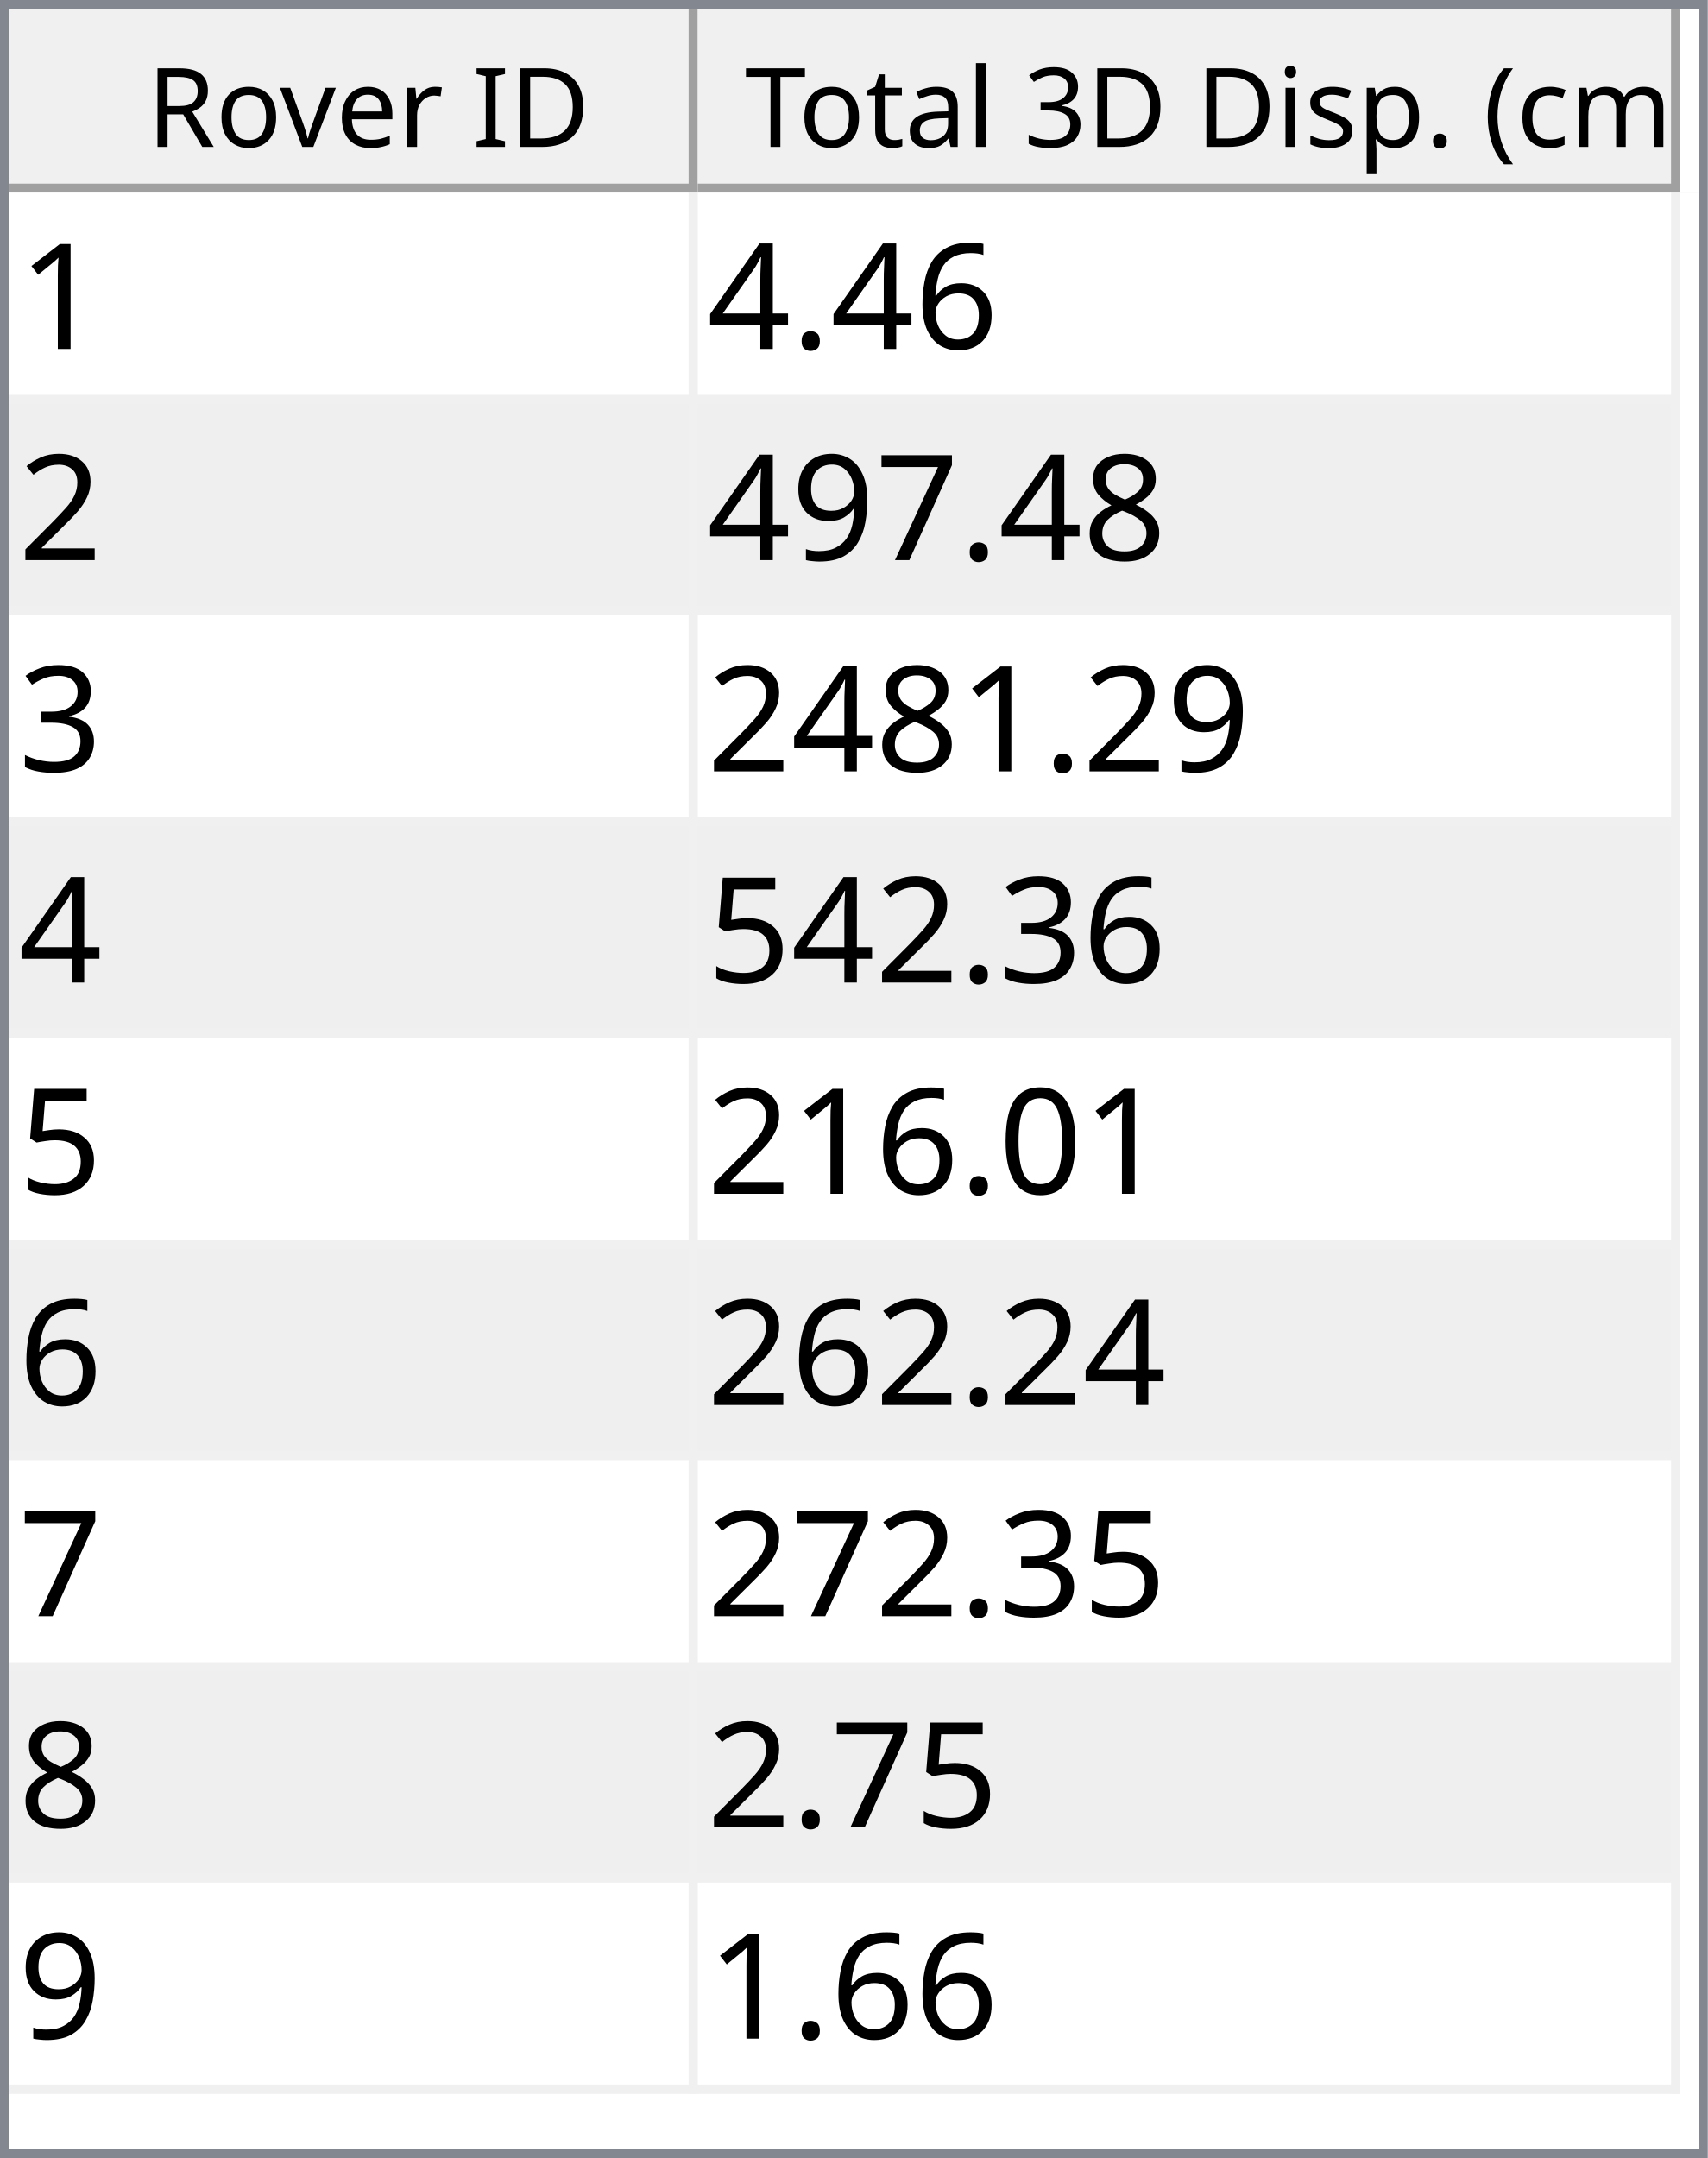
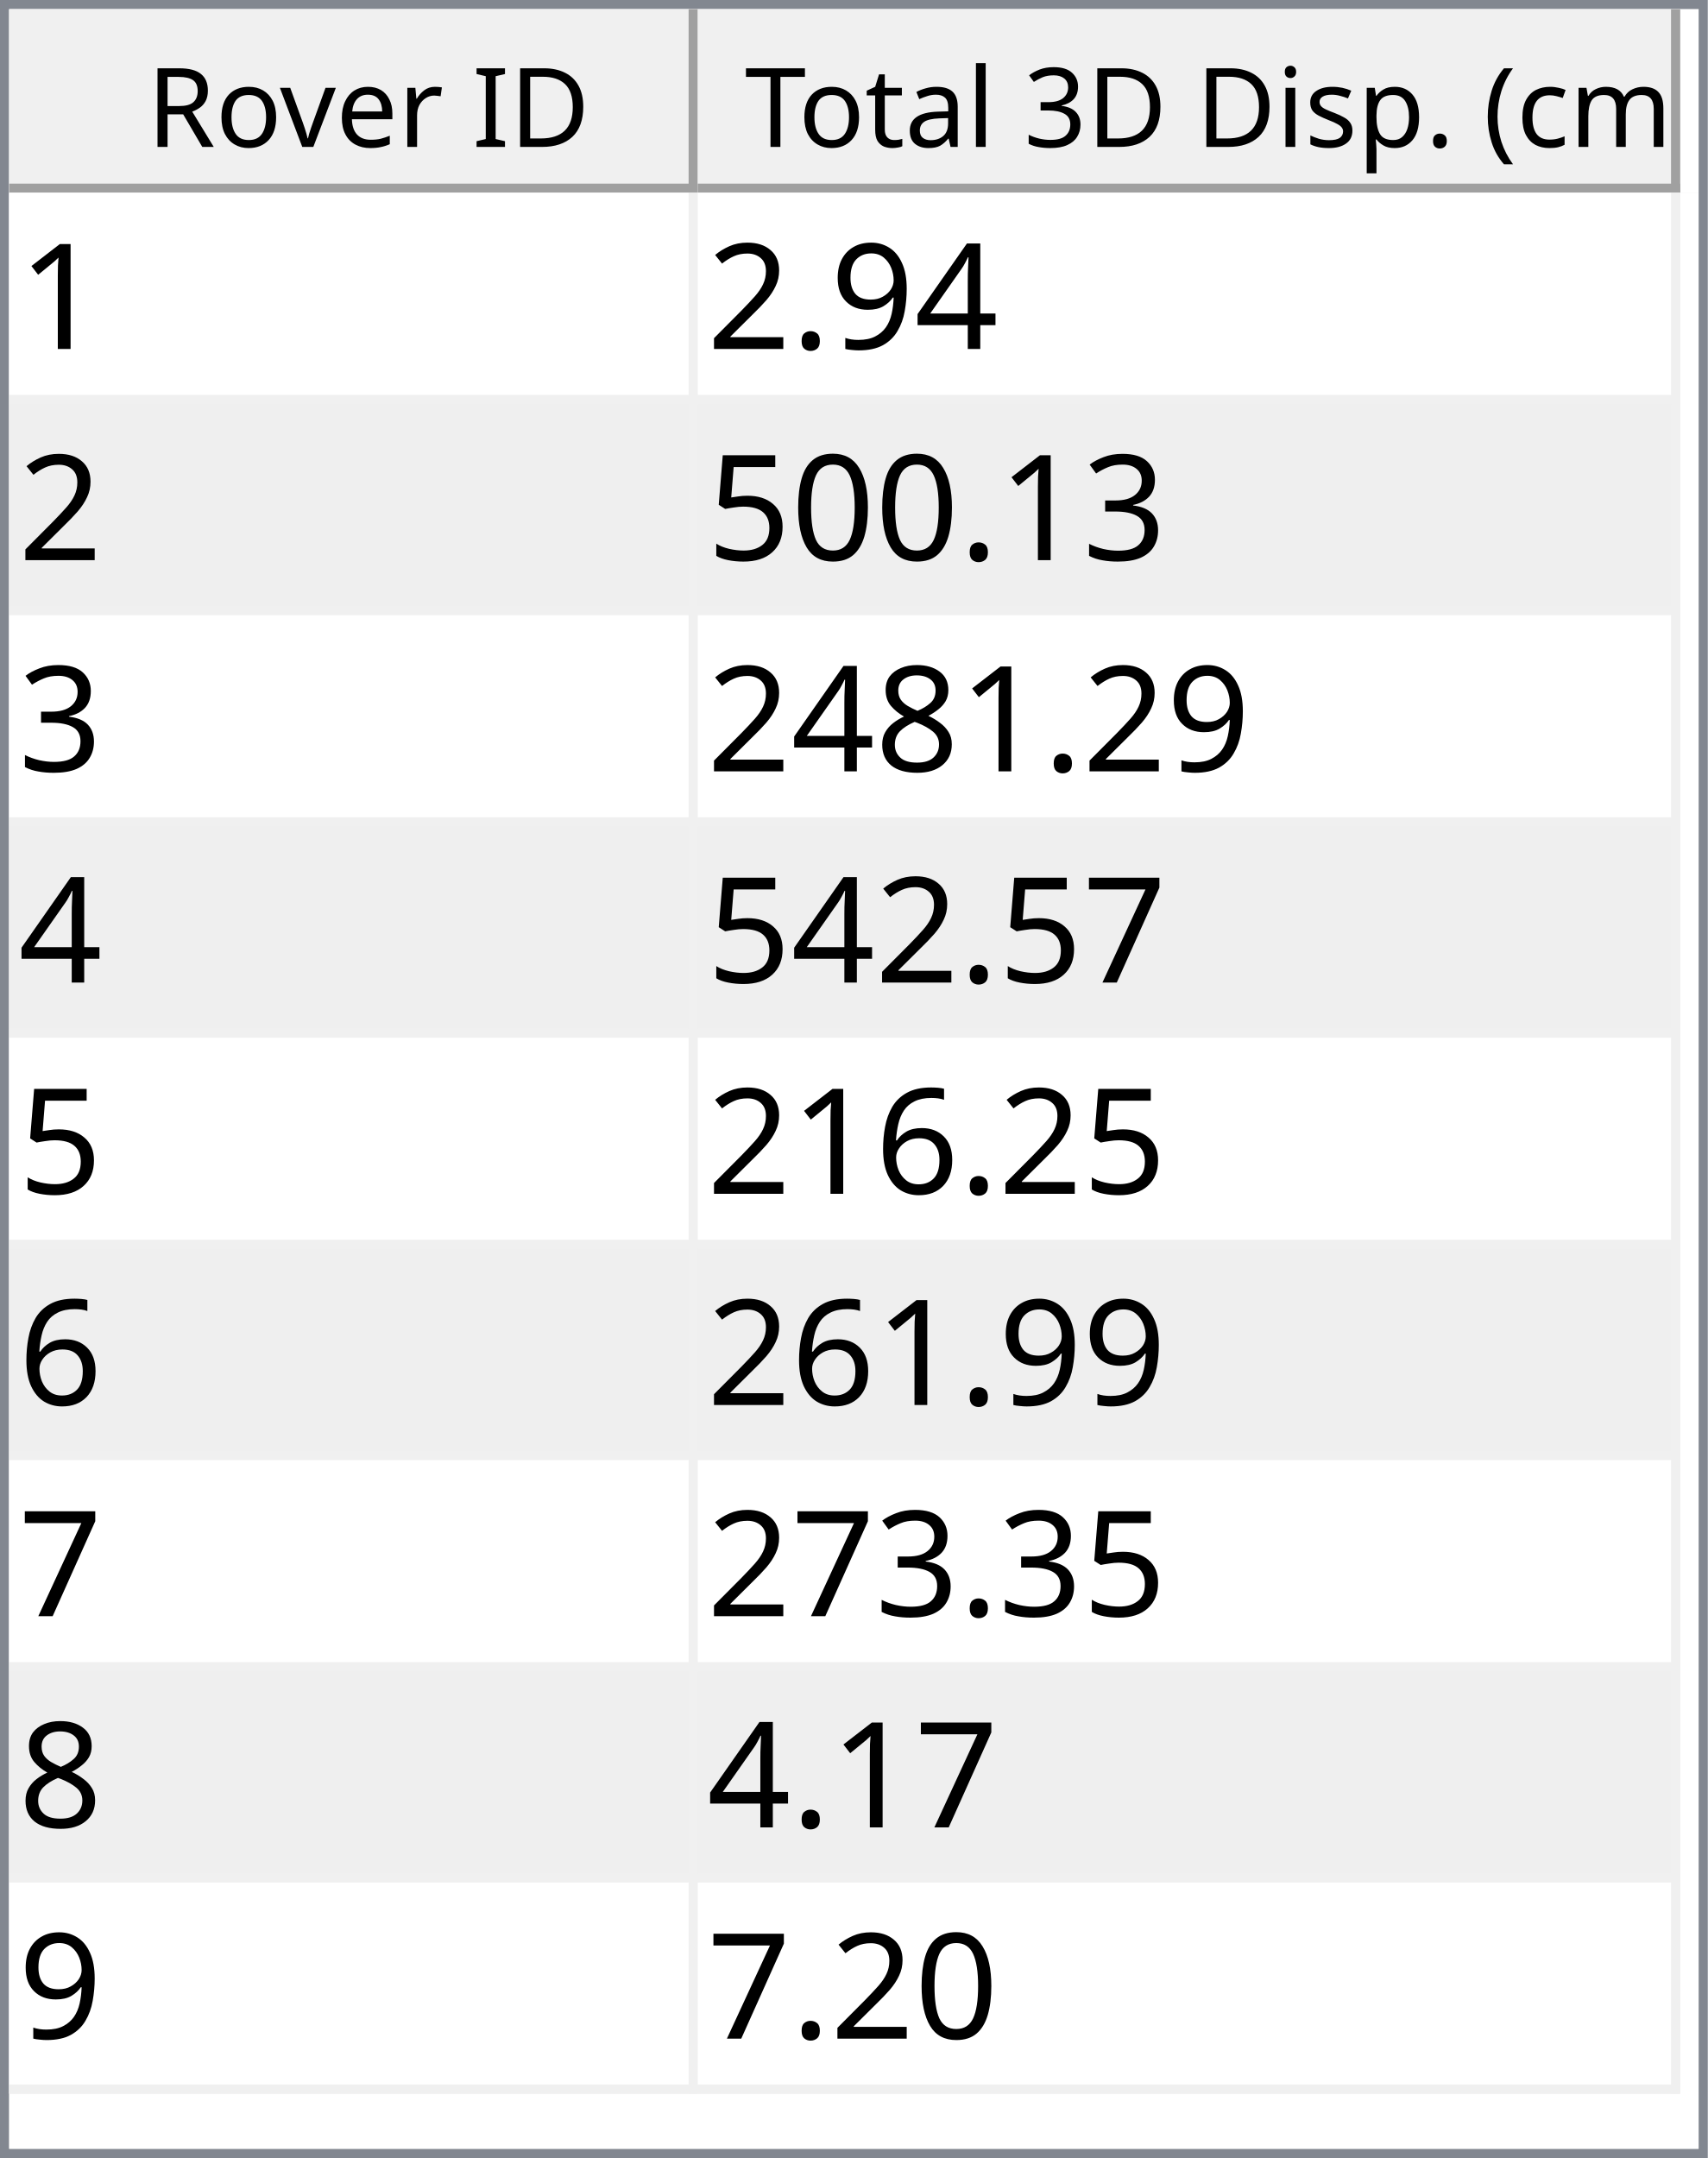
<svg xmlns="http://www.w3.org/2000/svg" style="fill-opacity:1; color-rendering:auto; color-interpolation:auto; text-rendering:auto; stroke:black; stroke-linecap:square; stroke-miterlimit:10; shape-rendering:auto; stroke-opacity:1; fill:black; stroke-dasharray:none; font-weight:normal; stroke-width:1; font-family:'Dialog'; font-style:normal; stroke-linejoin:miter; font-size:12px; stroke-dashoffset:0; image-rendering:auto;" width="186" height="235">
  <defs id="genericDefs" />
  <g>
    <defs id="defs1">
      <clipPath clipPathUnits="userSpaceOnUse" id="clipPath1">
        <path d="M0 0 L186 0 L186 235 L0 235 L0 0 Z" />
      </clipPath>
      <clipPath clipPathUnits="userSpaceOnUse" id="clipPath2">
        <path d="M0 0 L0 235 L186 235 L186 0 Z" />
      </clipPath>
      <clipPath clipPathUnits="userSpaceOnUse" id="clipPath3">
        <path d="M0 0 L0 20 L184 20 L184 0 Z" />
      </clipPath>
      <clipPath clipPathUnits="userSpaceOnUse" id="clipPath4">
        <path d="M0 0 L0 20 L75 20 L75 0 Z" />
      </clipPath>
      <clipPath clipPathUnits="userSpaceOnUse" id="clipPath5">
        <path d="M1 1 L1 19 L74 19 L74 1 Z" />
      </clipPath>
      <clipPath clipPathUnits="userSpaceOnUse" id="clipPath6">
        <path d="M0 0 L0 18 L73 18 L73 0 Z" />
      </clipPath>
      <clipPath clipPathUnits="userSpaceOnUse" id="clipPath7">
        <path d="M-0.5 -0.5 L-0.5 19.5 L74.5 19.5 L74.5 -0.5 Z" />
      </clipPath>
      <clipPath clipPathUnits="userSpaceOnUse" id="clipPath8">
        <path d="M0 0 L0 20 L107 20 L107 0 Z" />
      </clipPath>
      <clipPath clipPathUnits="userSpaceOnUse" id="clipPath9">
        <path d="M1 1 L1 19 L106 19 L106 1 Z" />
      </clipPath>
      <clipPath clipPathUnits="userSpaceOnUse" id="clipPath10">
        <path d="M0 0 L0 18 L105 18 L105 0 Z" />
      </clipPath>
      <clipPath clipPathUnits="userSpaceOnUse" id="clipPath11">
        <path d="M-0.5 -0.5 L-0.5 19.5 L106.5 19.5 L106.5 -0.5 Z" />
      </clipPath>
      <clipPath clipPathUnits="userSpaceOnUse" id="clipPath12">
        <path d="M0 0 L0 213 L184 213 L184 0 Z" />
      </clipPath>
      <clipPath clipPathUnits="userSpaceOnUse" id="clipPath13">
        <path d="M0 0 L0 207 L182 207 L182 0 Z" />
      </clipPath>
      <clipPath clipPathUnits="userSpaceOnUse" id="clipPath14">
        <path d="M-0.5 -0.5 L-0.5 206.5 L181.5 206.5 L181.5 -0.5 Z" />
      </clipPath>
      <clipPath clipPathUnits="userSpaceOnUse" id="clipPath15">
        <path d="M0 0 L0 22 L74 22 L74 0 Z" />
      </clipPath>
      <clipPath clipPathUnits="userSpaceOnUse" id="clipPath16">
        <path d="M0 0 L0 22 L106 22 L106 0 Z" />
      </clipPath>
      <font horiz-adv-x="64.551" id="font1">
        <font-face ascent="107.91" descent="25.098" units-per-em="100" style="font-style:normal; font-family:Segoe UI; font-weight:normal;" />
        <missing-glyph horiz-adv-x="64.551" d="M8.109 0 L8.109 68.266 L56.453 68.266 L56.453 0 L8.109 0 ZM15.328 7.234 L49.219 7.234 L49.219 61.031 L15.328 61.031 L15.328 7.234 Z" />
        <glyph unicode="D" horiz-adv-x="70.117" d="M9.188 0 L9.188 70.016 L28.516 70.016 Q65.531 70.016 65.531 35.891 Q65.531 19.672 55.25 9.836 Q44.969 0 27.734 0 L9.188 0 ZM17.391 62.594 L17.391 7.422 L27.828 7.422 Q41.609 7.422 49.273 14.797 Q56.938 22.172 56.938 35.688 Q56.938 62.594 28.328 62.594 L17.391 62.594 Z" />
        <glyph unicode="I" horiz-adv-x="26.611" d="M17.391 0 L9.188 0 L9.188 70.016 L17.391 70.016 L17.391 0 Z" />
        <glyph unicode=" " horiz-adv-x="27.393" d="" />
        <glyph unicode="r" horiz-adv-x="34.766" d="M34.188 41.891 Q32.078 43.5 28.125 43.5 Q23 43.5 19.555 38.672 Q16.109 33.844 16.109 25.484 L16.109 0 L8.109 0 L8.109 50 L16.109 50 L16.109 39.703 L16.312 39.703 Q18.016 44.969 21.531 47.922 Q25.047 50.875 29.391 50.875 Q32.516 50.875 34.188 50.203 L34.188 41.891 Z" />
        <glyph unicode="e" horiz-adv-x="52.295" d="M48.297 23 L12.984 23 Q13.188 14.656 17.484 10.109 Q21.781 5.562 29.297 5.562 Q37.75 5.562 44.828 11.141 L44.828 3.609 Q38.234 -1.172 27.391 -1.172 Q16.797 -1.172 10.742 5.641 Q4.688 12.453 4.688 24.812 Q4.688 36.469 11.305 43.82 Q17.922 51.172 27.734 51.172 Q37.547 51.172 42.922 44.828 Q48.297 38.484 48.297 27.203 L48.297 23 ZM40.094 29.781 Q40.047 36.719 36.75 40.578 Q33.453 44.438 27.594 44.438 Q21.922 44.438 17.969 40.383 Q14.016 36.328 13.094 29.781 L40.094 29.781 Z" />
        <glyph unicode="v" horiz-adv-x="47.9" d="M47.406 50 L27.484 0 L19.625 0 L0.688 50 L9.469 50 L22.172 13.672 Q23.578 9.672 23.922 6.688 L24.125 6.688 Q24.609 10.453 25.688 13.484 L38.969 50 L47.406 50 Z" />
        <glyph unicode="o" horiz-adv-x="58.594" d="M29 -1.172 Q17.922 -1.172 11.305 5.836 Q4.688 12.844 4.688 24.422 Q4.688 37.016 11.57 44.094 Q18.453 51.172 30.172 51.172 Q41.359 51.172 47.633 44.289 Q53.906 37.406 53.906 25.203 Q53.906 13.234 47.141 6.031 Q40.375 -1.172 29 -1.172 ZM29.594 44.438 Q21.875 44.438 17.383 39.188 Q12.891 33.938 12.891 24.703 Q12.891 15.828 17.43 10.695 Q21.969 5.562 29.594 5.562 Q37.359 5.562 41.531 10.594 Q45.703 15.625 45.703 24.906 Q45.703 34.281 41.531 39.359 Q37.359 44.438 29.594 44.438 Z" />
        <glyph unicode="R" horiz-adv-x="59.814" d="M59.375 0 L49.609 0 L37.891 19.625 Q36.281 22.359 34.766 24.289 Q33.25 26.219 31.664 27.438 Q30.078 28.656 28.25 29.219 Q26.422 29.781 24.125 29.781 L17.391 29.781 L17.391 0 L9.188 0 L9.188 70.016 L30.078 70.016 Q34.672 70.016 38.555 68.867 Q42.438 67.719 45.289 65.375 Q48.141 63.031 49.758 59.547 Q51.375 56.062 51.375 51.375 Q51.375 47.703 50.273 44.656 Q49.172 41.609 47.148 39.211 Q45.125 36.812 42.266 35.133 Q39.406 33.453 35.844 32.516 L35.844 32.328 Q37.594 31.547 38.891 30.547 Q40.188 29.547 41.359 28.18 Q42.531 26.812 43.68 25.078 Q44.828 23.344 46.234 21.047 L59.375 0 ZM17.391 62.594 L17.391 37.203 L28.516 37.203 Q31.594 37.203 34.203 38.133 Q36.812 39.062 38.719 40.797 Q40.625 42.531 41.703 45.047 Q42.781 47.562 42.781 50.688 Q42.781 56.297 39.141 59.445 Q35.5 62.594 28.609 62.594 L17.391 62.594 Z" />
        <glyph unicode=")" horiz-adv-x="30.176" d="M8.297 -15.922 L1.172 -15.922 Q16.406 2.344 16.406 26.812 Q16.406 51.469 1.078 70.016 L8.297 70.016 Q23.531 52.156 23.531 26.703 Q23.531 1.375 8.297 -15.922 Z" />
        <glyph unicode="m" horiz-adv-x="86.133" d="M79.109 0 L71.094 0 L71.094 28.719 Q71.094 37.016 68.531 40.727 Q65.969 44.438 59.906 44.438 Q54.781 44.438 51.195 39.75 Q47.609 35.062 47.609 28.516 L47.609 0 L39.594 0 L39.594 29.688 Q39.594 44.438 28.219 44.438 Q22.953 44.438 19.531 40.016 Q16.109 35.594 16.109 28.516 L16.109 0 L8.109 0 L8.109 50 L16.109 50 L16.109 42.094 L16.312 42.094 Q21.625 51.172 31.844 51.172 Q36.969 51.172 40.773 48.312 Q44.578 45.453 46 40.828 Q51.562 51.172 62.594 51.172 Q79.109 51.172 79.109 30.812 L79.109 0 Z" />
        <glyph unicode="c" horiz-adv-x="46.191" d="M42.188 2.297 Q36.422 -1.172 28.516 -1.172 Q17.828 -1.172 11.258 5.789 Q4.688 12.75 4.688 23.828 Q4.688 36.188 11.766 43.68 Q18.844 51.172 30.672 51.172 Q37.25 51.172 42.281 48.734 L42.281 40.531 Q36.719 44.438 30.375 44.438 Q22.703 44.438 17.797 38.945 Q12.891 33.453 12.891 24.516 Q12.891 15.719 17.508 10.641 Q22.125 5.562 29.891 5.562 Q36.422 5.562 42.188 9.906 L42.188 2.297 Z" />
        <glyph unicode="(" horiz-adv-x="30.176" d="M29.109 -15.922 L21.969 -15.922 Q6.844 1.375 6.844 26.703 Q6.844 52.156 21.969 70.016 L29.203 70.016 Q13.875 51.469 13.875 26.812 Q13.875 2.344 29.109 -15.922 Z" />
        <glyph unicode="." horiz-adv-x="21.68" d="M10.891 -1.078 Q8.641 -1.078 7.055 0.539 Q5.469 2.156 5.469 4.391 Q5.469 6.641 7.055 8.273 Q8.641 9.906 10.891 9.906 Q13.188 9.906 14.797 8.273 Q16.406 6.641 16.406 4.391 Q16.406 2.156 14.797 0.539 Q13.188 -1.078 10.891 -1.078 Z" />
        <glyph unicode="p" horiz-adv-x="58.789" d="M16.312 7.234 L16.109 7.234 L16.109 -23 L8.109 -23 L8.109 50 L16.109 50 L16.109 41.219 L16.312 41.219 Q22.219 51.172 33.594 51.172 Q43.266 51.172 48.688 44.461 Q54.109 37.75 54.109 26.469 Q54.109 13.922 48 6.375 Q41.891 -1.172 31.297 -1.172 Q21.578 -1.172 16.312 7.234 ZM16.109 27.391 L16.109 20.406 Q16.109 14.203 20.141 9.883 Q24.172 5.562 30.375 5.562 Q37.641 5.562 41.773 11.133 Q45.906 16.703 45.906 26.609 Q45.906 34.969 42.047 39.703 Q38.188 44.438 31.594 44.438 Q24.609 44.438 20.359 39.578 Q16.109 34.719 16.109 27.391 Z" />
        <glyph unicode="s" horiz-adv-x="42.432" d="M5.078 1.812 L5.078 10.406 Q11.625 5.562 19.484 5.562 Q30.031 5.562 30.031 12.594 Q30.031 14.594 29.125 15.992 Q28.219 17.391 26.68 18.461 Q25.141 19.531 23.07 20.383 Q21 21.234 18.609 22.172 Q15.281 23.484 12.766 24.828 Q10.25 26.172 8.57 27.859 Q6.891 29.547 6.031 31.695 Q5.172 33.844 5.172 36.719 Q5.172 40.234 6.789 42.945 Q8.406 45.656 11.086 47.484 Q13.766 49.312 17.211 50.242 Q20.656 51.172 24.312 51.172 Q30.812 51.172 35.938 48.922 L35.938 40.828 Q30.422 44.438 23.25 44.438 Q21 44.438 19.195 43.922 Q17.391 43.406 16.094 42.477 Q14.797 41.547 14.086 40.258 Q13.375 38.969 13.375 37.406 Q13.375 35.453 14.086 34.133 Q14.797 32.812 16.164 31.789 Q17.531 30.766 19.484 29.938 Q21.438 29.109 23.922 28.125 Q27.25 26.859 29.883 25.516 Q32.516 24.172 34.375 22.484 Q36.234 20.797 37.234 18.602 Q38.234 16.406 38.234 13.375 Q38.234 9.672 36.602 6.938 Q34.969 4.203 32.234 2.398 Q29.5 0.594 25.93 -0.289 Q22.359 -1.172 18.453 -1.172 Q10.75 -1.172 5.078 1.812 Z" />
        <glyph unicode="i" horiz-adv-x="24.219" d="M12.203 62.703 Q10.062 62.703 8.547 64.164 Q7.031 65.625 7.031 67.875 Q7.031 70.125 8.547 71.609 Q10.062 73.094 12.203 73.094 Q14.406 73.094 15.945 71.609 Q17.484 70.125 17.484 67.875 Q17.484 65.719 15.945 64.211 Q14.406 62.703 12.203 62.703 ZM16.109 0 L8.109 0 L8.109 50 L16.109 50 L16.109 0 Z" />
        <glyph unicode="3" horiz-adv-x="53.906" d="M46.531 19.828 Q46.531 15.094 44.75 11.211 Q42.969 7.328 39.719 4.57 Q36.469 1.812 31.93 0.297 Q27.391 -1.219 21.922 -1.219 Q11.922 -1.219 6 2.594 L6 11.188 Q13.094 5.609 22.219 5.609 Q25.875 5.609 28.828 6.539 Q31.781 7.469 33.906 9.227 Q36.031 10.984 37.18 13.477 Q38.328 15.969 38.328 19.094 Q38.328 32.812 18.797 32.812 L12.984 32.812 L12.984 39.594 L18.5 39.594 Q35.797 39.594 35.797 52.484 Q35.797 64.406 22.609 64.406 Q15.188 64.406 8.688 59.422 L8.688 67.188 Q15.375 71.188 24.609 71.188 Q29 71.188 32.57 69.969 Q36.141 68.75 38.68 66.555 Q41.219 64.359 42.609 61.281 Q44 58.203 44 54.5 Q44 40.672 30.031 36.719 L30.031 36.531 Q33.594 36.141 36.625 34.797 Q39.656 33.453 41.852 31.305 Q44.047 29.156 45.289 26.25 Q46.531 23.344 46.531 19.828 Z" />
        <glyph unicode="l" horiz-adv-x="24.219" d="M16.109 0 L8.109 0 L8.109 74.031 L16.109 74.031 L16.109 0 Z" />
        <glyph unicode="a" horiz-adv-x="50.879" d="M43.891 0 L35.891 0 L35.891 7.812 L35.688 7.812 Q30.469 -1.172 20.312 -1.172 Q12.844 -1.172 8.617 2.781 Q4.391 6.734 4.391 13.281 Q4.391 27.297 20.906 29.594 L35.891 31.688 Q35.891 44.438 25.594 44.438 Q16.547 44.438 9.281 38.281 L9.281 46.484 Q16.656 51.172 26.266 51.172 Q43.891 51.172 43.891 32.516 L43.891 0 ZM35.891 25.297 L23.828 23.641 Q18.266 22.859 15.43 20.875 Q12.594 18.891 12.594 13.875 Q12.594 10.203 15.211 7.883 Q17.828 5.562 22.172 5.562 Q28.125 5.562 32.008 9.742 Q35.891 13.922 35.891 20.312 L35.891 25.297 Z" />
        <glyph unicode="t" horiz-adv-x="33.887" d="M31.297 0.484 Q28.469 -1.078 23.828 -1.078 Q10.688 -1.078 10.688 13.578 L10.688 43.172 L2.094 43.172 L2.094 50 L10.688 50 L10.688 62.203 L18.703 64.797 L18.703 50 L31.297 50 L31.297 43.172 L18.703 43.172 L18.703 14.984 Q18.703 9.969 20.414 7.82 Q22.125 5.672 26.078 5.672 Q29.109 5.672 31.297 7.328 L31.297 0.484 Z" />
        <glyph unicode="T" horiz-adv-x="52.393" d="M50.594 62.594 L30.375 62.594 L30.375 0 L22.172 0 L22.172 62.594 L2 62.594 L2 70.016 L50.594 70.016 L50.594 62.594 Z" />
      </font>
      <font horiz-adv-x="75.0" id="font2">
        <font-face ascent="100.537" descent="21.973" units-per-em="100" style="font-style:normal; font-family:sans-serif; font-weight:normal;" />
        <missing-glyph horiz-adv-x="75.0" d="M12.5 0 L12.5 62.5 L62.5 62.5 L62.5 0 L12.5 0 ZM14.062 1.562 L60.938 1.562 L60.938 60.938 L14.062 60.938 L14.062 1.562 Z" />
        <glyph unicode="1" horiz-adv-x="55.615" d="M37.25 0 L28.469 0 L28.469 56 Q25.297 52.984 20.141 49.953 Q14.984 46.922 10.891 45.406 L10.891 53.906 Q18.266 57.375 23.781 62.305 Q29.297 67.234 31.594 71.875 L37.25 71.875 L37.25 0 Z" />
-         <glyph unicode="6" horiz-adv-x="55.615" d="M49.75 54.047 L41.016 53.375 Q39.844 58.547 37.703 60.891 Q34.125 64.656 28.906 64.656 Q24.703 64.656 21.531 62.312 Q17.391 59.281 14.992 53.469 Q12.594 47.656 12.5 36.922 Q15.672 41.75 20.266 44.094 Q24.859 46.438 29.891 46.438 Q38.672 46.438 44.852 39.969 Q51.031 33.5 51.031 23.25 Q51.031 16.5 48.125 10.719 Q45.219 4.938 40.141 1.859 Q35.062 -1.219 28.609 -1.219 Q17.625 -1.219 10.695 6.859 Q3.766 14.938 3.766 33.5 Q3.766 54.25 11.422 63.672 Q18.109 71.875 29.438 71.875 Q37.891 71.875 43.289 67.141 Q48.688 62.406 49.75 54.047 ZM13.875 23.188 Q13.875 18.656 15.797 14.508 Q17.719 10.359 21.188 8.18 Q24.656 6 28.469 6 Q34.031 6 38.039 10.492 Q42.047 14.984 42.047 22.703 Q42.047 30.125 38.086 34.398 Q34.125 38.672 28.125 38.672 Q22.172 38.672 18.023 34.398 Q13.875 30.125 13.875 23.188 Z" />
+         <glyph unicode="4" horiz-adv-x="55.615" d="M32.328 0 L32.328 17.141 L1.266 17.141 L1.266 25.203 L33.938 71.578 L41.109 71.578 L41.109 25.203 L50.781 25.203 L50.781 17.141 L41.109 17.141 L41.109 0 L32.328 0 ZM32.328 25.203 L32.328 57.469 L9.906 25.203 L32.328 25.203 Z" />
+         <glyph unicode="9" horiz-adv-x="55.615" d="M5.469 16.547 L13.922 17.328 Q14.984 11.375 18.016 8.688 Q21.047 6 25.781 6 Q29.828 6 32.883 7.859 Q35.938 9.719 37.891 12.82 Q39.844 15.922 41.164 21.195 Q42.484 26.469 42.484 31.938 Q42.484 32.516 42.438 33.688 Q39.797 29.5 35.234 26.883 Q30.672 24.266 25.344 24.266 Q16.453 24.266 10.305 30.711 Q4.156 37.156 4.156 47.703 Q4.156 58.594 10.578 65.234 Q17 71.875 26.656 71.875 Q33.641 71.875 39.43 68.117 Q45.219 64.359 48.219 57.398 Q51.219 50.438 51.219 37.25 Q51.219 23.531 48.242 15.406 Q45.266 7.281 39.383 3.031 Q33.5 -1.219 25.594 -1.219 Q17.188 -1.219 11.867 3.445 Q6.547 8.109 5.469 16.547 ZM41.453 48.141 Q41.453 55.719 37.43 60.156 Q33.406 64.594 27.734 64.594 Q21.875 64.594 17.531 59.812 Q13.188 55.031 13.188 47.406 Q13.188 40.578 17.312 36.305 Q21.438 32.031 27.484 32.031 Q33.594 32.031 37.523 36.305 Q41.453 40.578 41.453 48.141 Z" />
        <glyph unicode="." horiz-adv-x="27.783" d="M9.078 0 L9.078 10.016 L19.094 10.016 L19.094 0 L9.078 0 Z" />
-         <glyph unicode="4" horiz-adv-x="55.615" d="M32.328 0 L32.328 17.141 L1.266 17.141 L1.266 25.203 L33.938 71.578 L41.109 71.578 L41.109 25.203 L50.781 25.203 L50.781 17.141 L41.109 17.141 L41.109 0 L32.328 0 ZM32.328 25.203 L32.328 57.469 L9.906 25.203 L32.328 25.203 Z" />
        <glyph unicode="2" horiz-adv-x="55.615" d="M50.344 8.453 L50.344 0 L3.031 0 Q2.938 3.172 4.047 6.109 Q5.859 10.938 9.836 15.625 Q13.812 20.312 21.344 26.469 Q33.016 36.031 37.117 41.625 Q41.219 47.219 41.219 52.203 Q41.219 57.422 37.477 61.008 Q33.734 64.594 27.734 64.594 Q21.391 64.594 17.578 60.789 Q13.766 56.984 13.719 50.25 L4.688 51.172 Q5.609 61.281 11.664 66.578 Q17.719 71.875 27.938 71.875 Q38.234 71.875 44.242 66.164 Q50.25 60.453 50.25 52 Q50.25 47.703 48.492 43.555 Q46.734 39.406 42.656 34.812 Q38.578 30.219 29.109 22.219 Q21.188 15.578 18.945 13.211 Q16.703 10.844 15.234 8.453 L50.344 8.453 Z" />
+         <glyph unicode="3" horiz-adv-x="55.615" d="M4.203 18.891 L12.984 20.062 Q14.5 12.594 18.141 9.297 Q21.781 6 27 6 Q33.203 6 37.477 10.297 Q41.75 14.594 41.75 20.953 Q41.75 27 37.797 30.93 Q33.844 34.859 27.734 34.859 Q25.25 34.859 21.531 33.891 L22.516 41.609 Q23.391 41.5 23.922 41.5 Q29.547 41.5 34.039 44.43 Q38.531 47.359 38.531 53.469 Q38.531 58.297 35.258 61.477 Q31.984 64.656 26.812 64.656 Q21.688 64.656 18.266 61.43 Q14.844 58.203 13.875 51.766 L5.078 53.328 Q6.688 62.156 12.398 67.016 Q18.109 71.875 26.609 71.875 Q32.469 71.875 37.398 69.359 Q42.328 66.844 44.945 62.5 Q47.562 58.156 47.562 53.266 Q47.562 48.641 45.07 44.828 Q42.578 41.016 37.703 38.766 Q44.047 37.312 47.562 32.695 Q51.078 28.078 51.078 21.141 Q51.078 11.766 44.242 5.25 Q37.406 -1.266 26.953 -1.266 Q17.531 -1.266 11.305 4.352 Q5.078 9.969 4.203 18.891 Z" />
+         <glyph unicode="0" horiz-adv-x="55.615" d="M4.156 35.297 Q4.156 48 6.766 55.742 Q9.375 63.484 14.523 67.68 Q19.672 71.875 27.484 71.875 Q33.25 71.875 37.594 69.555 Q41.938 67.234 44.773 62.867 Q47.609 58.5 49.219 52.227 Q50.828 45.953 50.828 35.297 Q50.828 22.703 48.242 14.969 Q45.656 7.234 40.508 3.008 Q35.359 -1.219 27.484 -1.219 Q17.141 -1.219 11.234 6.203 Q4.156 15.141 4.156 35.297 ZM13.188 35.297 Q13.188 17.672 17.312 11.836 Q21.438 6 27.484 6 Q33.547 6 37.672 11.859 Q41.797 17.719 41.797 35.297 Q41.797 52.984 37.672 58.789 Q33.547 64.594 27.391 64.594 Q21.344 64.594 17.719 59.469 Q13.188 52.938 13.188 35.297 Z" />
+         <glyph unicode="5" horiz-adv-x="55.615" d="M4.156 18.75 L13.375 19.531 Q14.406 12.797 18.141 9.398 Q21.875 6 27.156 6 Q33.5 6 37.891 10.789 Q42.281 15.578 42.281 23.484 Q42.281 31 38.062 35.352 Q33.844 39.703 27 39.703 Q22.75 39.703 19.336 37.773 Q15.922 35.844 13.969 32.766 L5.719 33.844 L12.641 70.609 L48.25 70.609 L48.25 62.203 L19.672 62.203 L15.828 42.969 Q22.266 47.469 29.344 47.469 Q38.719 47.469 45.164 40.969 Q51.609 34.469 51.609 24.266 Q51.609 14.547 45.953 7.469 Q39.062 -1.219 27.156 -1.219 Q17.391 -1.219 11.211 4.25 Q5.031 9.719 4.156 18.75 Z" />
        <glyph unicode="8" horiz-adv-x="55.615" d="M17.672 38.812 Q12.203 40.828 9.57 44.539 Q6.938 48.25 6.938 53.422 Q6.938 61.234 12.555 66.555 Q18.172 71.875 27.484 71.875 Q36.859 71.875 42.578 66.43 Q48.297 60.984 48.297 53.172 Q48.297 48.188 45.68 44.508 Q43.062 40.828 37.75 38.812 Q44.344 36.672 47.781 31.883 Q51.219 27.094 51.219 20.453 Q51.219 11.281 44.727 5.031 Q38.234 -1.219 27.641 -1.219 Q17.047 -1.219 10.547 5.055 Q4.047 11.328 4.047 20.703 Q4.047 27.688 7.594 32.398 Q11.141 37.109 17.672 38.812 ZM15.922 53.719 Q15.922 48.641 19.195 45.414 Q22.469 42.188 27.688 42.188 Q32.766 42.188 36.016 45.383 Q39.266 48.578 39.266 53.219 Q39.266 58.062 35.914 61.359 Q32.562 64.656 27.594 64.656 Q22.562 64.656 19.242 61.43 Q15.922 58.203 15.922 53.719 ZM13.094 20.656 Q13.094 16.891 14.875 13.375 Q16.656 9.859 20.172 7.93 Q23.688 6 27.734 6 Q34.031 6 38.133 10.055 Q42.234 14.109 42.234 20.359 Q42.234 26.703 38.016 30.859 Q33.797 35.016 27.438 35.016 Q21.234 35.016 17.164 30.914 Q13.094 26.812 13.094 20.656 Z" />
        <glyph unicode="7" horiz-adv-x="55.615" d="M4.734 62.203 L4.734 70.656 L51.078 70.656 L51.078 63.812 Q44.234 56.547 37.523 44.484 Q30.812 32.422 27.156 19.672 Q24.516 10.688 23.781 0 L14.75 0 Q14.891 8.453 18.062 20.414 Q21.234 32.375 27.172 43.484 Q33.109 54.594 39.797 62.203 L4.734 62.203 Z" />
-         <glyph unicode="9" horiz-adv-x="55.615" d="M5.469 16.547 L13.922 17.328 Q14.984 11.375 18.016 8.688 Q21.047 6 25.781 6 Q29.828 6 32.883 7.859 Q35.938 9.719 37.891 12.82 Q39.844 15.922 41.164 21.195 Q42.484 26.469 42.484 31.938 Q42.484 32.516 42.438 33.688 Q39.797 29.5 35.234 26.883 Q30.672 24.266 25.344 24.266 Q16.453 24.266 10.305 30.711 Q4.156 37.156 4.156 47.703 Q4.156 58.594 10.578 65.234 Q17 71.875 26.656 71.875 Q33.641 71.875 39.43 68.117 Q45.219 64.359 48.219 57.398 Q51.219 50.438 51.219 37.25 Q51.219 23.531 48.242 15.406 Q45.266 7.281 39.383 3.031 Q33.5 -1.219 25.594 -1.219 Q17.188 -1.219 11.867 3.445 Q6.547 8.109 5.469 16.547 ZM41.453 48.141 Q41.453 55.719 37.43 60.156 Q33.406 64.594 27.734 64.594 Q21.875 64.594 17.531 59.812 Q13.188 55.031 13.188 47.406 Q13.188 40.578 17.312 36.305 Q21.438 32.031 27.484 32.031 Q33.594 32.031 37.523 36.305 Q41.453 40.578 41.453 48.141 Z" />
-         <glyph unicode="3" horiz-adv-x="55.615" d="M4.203 18.891 L12.984 20.062 Q14.5 12.594 18.141 9.297 Q21.781 6 27 6 Q33.203 6 37.477 10.297 Q41.75 14.594 41.75 20.953 Q41.75 27 37.797 30.93 Q33.844 34.859 27.734 34.859 Q25.25 34.859 21.531 33.891 L22.516 41.609 Q23.391 41.5 23.922 41.5 Q29.547 41.5 34.039 44.43 Q38.531 47.359 38.531 53.469 Q38.531 58.297 35.258 61.477 Q31.984 64.656 26.812 64.656 Q21.688 64.656 18.266 61.43 Q14.844 58.203 13.875 51.766 L5.078 53.328 Q6.688 62.156 12.398 67.016 Q18.109 71.875 26.609 71.875 Q32.469 71.875 37.398 69.359 Q42.328 66.844 44.945 62.5 Q47.562 58.156 47.562 53.266 Q47.562 48.641 45.07 44.828 Q42.578 41.016 37.703 38.766 Q44.047 37.312 47.562 32.695 Q51.078 28.078 51.078 21.141 Q51.078 11.766 44.242 5.25 Q37.406 -1.266 26.953 -1.266 Q17.531 -1.266 11.305 4.352 Q5.078 9.969 4.203 18.891 Z" />
-         <glyph unicode="5" horiz-adv-x="55.615" d="M4.156 18.75 L13.375 19.531 Q14.406 12.797 18.141 9.398 Q21.875 6 27.156 6 Q33.5 6 37.891 10.789 Q42.281 15.578 42.281 23.484 Q42.281 31 38.062 35.352 Q33.844 39.703 27 39.703 Q22.75 39.703 19.336 37.773 Q15.922 35.844 13.969 32.766 L5.719 33.844 L12.641 70.609 L48.25 70.609 L48.25 62.203 L19.672 62.203 L15.828 42.969 Q22.266 47.469 29.344 47.469 Q38.719 47.469 45.164 40.969 Q51.609 34.469 51.609 24.266 Q51.609 14.547 45.953 7.469 Q39.062 -1.219 27.156 -1.219 Q17.391 -1.219 11.211 4.25 Q5.031 9.719 4.156 18.75 Z" />
-         <glyph unicode="0" horiz-adv-x="55.615" d="M4.156 35.297 Q4.156 48 6.766 55.742 Q9.375 63.484 14.523 67.68 Q19.672 71.875 27.484 71.875 Q33.25 71.875 37.594 69.555 Q41.938 67.234 44.773 62.867 Q47.609 58.5 49.219 52.227 Q50.828 45.953 50.828 35.297 Q50.828 22.703 48.242 14.969 Q45.656 7.234 40.508 3.008 Q35.359 -1.219 27.484 -1.219 Q17.141 -1.219 11.234 6.203 Q4.156 15.141 4.156 35.297 ZM13.188 35.297 Q13.188 17.672 17.312 11.836 Q21.438 6 27.484 6 Q33.547 6 37.672 11.859 Q41.797 17.719 41.797 35.297 Q41.797 52.984 37.672 58.789 Q33.547 64.594 27.391 64.594 Q21.344 64.594 17.719 59.469 Q13.188 52.938 13.188 35.297 Z" />
+         <glyph unicode="6" horiz-adv-x="55.615" d="M49.75 54.047 L41.016 53.375 Q39.844 58.547 37.703 60.891 Q34.125 64.656 28.906 64.656 Q24.703 64.656 21.531 62.312 Q17.391 59.281 14.992 53.469 Q12.594 47.656 12.5 36.922 Q15.672 41.75 20.266 44.094 Q24.859 46.438 29.891 46.438 Q38.672 46.438 44.852 39.969 Q51.031 33.5 51.031 23.25 Q51.031 16.5 48.125 10.719 Q45.219 4.938 40.141 1.859 Q35.062 -1.219 28.609 -1.219 Q17.625 -1.219 10.695 6.859 Q3.766 14.938 3.766 33.5 Q3.766 54.25 11.422 63.672 Q18.109 71.875 29.438 71.875 Q37.891 71.875 43.289 67.141 Q48.688 62.406 49.75 54.047 ZM13.875 23.188 Q13.875 18.656 15.797 14.508 Q17.719 10.359 21.188 8.18 Q24.656 6 28.469 6 Q34.031 6 38.039 10.492 Q42.047 14.984 42.047 22.703 Q42.047 30.125 38.086 34.398 Q34.125 38.672 28.125 38.672 Q22.172 38.672 18.023 34.398 Q13.875 30.125 13.875 23.188 Z" />
      </font>
    </defs>
    <g style="fill:white; stroke:white;">
      <rect x="0" y="0" width="186" style="clip-path:url(#clipPath1); stroke:none;" height="235" />
    </g>
    <g style="fill:white; text-rendering:optimizeSpeed; color-rendering:optimizeSpeed; image-rendering:optimizeSpeed; shape-rendering:crispEdges; stroke:white; color-interpolation:sRGB;">
      <rect x="0" width="186" height="235" y="0" style="stroke:none;" />
      <path style="stroke:none;" d="M0 235 L186 235 L186 0 L0 0 Z" />
    </g>
    <g style="fill:rgb(240,240,240); font-family:'Segoe UI'; stroke:rgb(240,240,240);">
      <rect x="0" y="0" width="186" style="clip-path:url(#clipPath2); stroke:none;" height="235" />
    </g>
    <g style="fill:rgb(130,135,144); font-family:'Segoe UI'; stroke:rgb(130,135,144);">
      <path d="M0 0 L186 0 L186 235 L0 235 L0 0 ZM1 1 L185 1 L185 234 L1 234 L1 1 Z" style="fill-rule:evenodd; clip-path:url(#clipPath2); stroke:none;" />
    </g>
    <g style="fill:white; font-family:'Segoe UI'; stroke:white;" transform="translate(1,1)">
      <rect x="0" y="0" width="184" style="clip-path:url(#clipPath3); stroke:none;" height="20" />
    </g>
    <g style="fill:rgb(240,240,240); font-family:'Segoe UI'; stroke:rgb(240,240,240);" transform="translate(1,1)">
      <rect x="0" y="0" width="75" style="clip-path:url(#clipPath4); stroke:none;" height="20" />
    </g>
    <g style="font-family:'Segoe UI';" transform="translate(2,2)">
      <text x="14" xml:space="preserve" y="14" style="clip-path:url(#clipPath6); stroke:none;">Rover ID</text>
    </g>
    <g style="fill:rgb(160,160,160); font-family:'Segoe UI'; stroke:rgb(160,160,160); stroke-linejoin:bevel;" transform="translate(1.5,1.5)">
      <line x1="74" x2="74" y1="0" style="fill:none; clip-path:url(#clipPath7);" y2="19" />
    </g>
    <g style="fill:rgb(160,160,160); font-family:'Segoe UI'; stroke:rgb(160,160,160); stroke-linejoin:bevel;" transform="matrix(1,0,0,1,1,1) translate(0.5,0.5)">
      <line x1="0" x2="74" y1="19" style="fill:none; clip-path:url(#clipPath7);" y2="19" />
    </g>
    <g style="fill:rgb(240,240,240); font-family:'Segoe UI'; stroke:rgb(240,240,240);" transform="translate(76,1)">
      <rect x="0" y="0" width="107" style="clip-path:url(#clipPath8); stroke:none;" height="20" />
    </g>
    <g style="font-family:'Segoe UI';" transform="translate(77,2)">
      <text x="1" xml:space="preserve" y="14" style="clip-path:url(#clipPath10); stroke:none;"> Total 3D Disp. (cm)</text>
    </g>
    <g style="fill:rgb(160,160,160); font-family:'Segoe UI'; stroke:rgb(160,160,160); stroke-linejoin:bevel;" transform="translate(76.5,1.5)">
      <line x1="106" x2="106" y1="0" style="fill:none; clip-path:url(#clipPath11);" y2="19" />
    </g>
    <g style="fill:rgb(160,160,160); font-family:'Segoe UI'; stroke:rgb(160,160,160); stroke-linejoin:bevel;" transform="matrix(1,0,0,1,76,1) translate(0.5,0.5)">
      <line x1="0" x2="106" y1="19" style="fill:none; clip-path:url(#clipPath11);" y2="19" />
    </g>
    <g style="fill:white; font-family:'Segoe UI'; stroke:white;" transform="translate(1,21)">
      <rect x="0" y="0" width="184" style="clip-path:url(#clipPath12); stroke:none;" height="213" />
    </g>
    <g style="fill:rgb(240,240,240); font-size:16px; font-family:sans-serif; stroke:rgb(240,240,240);" transform="translate(1,21)">
      <rect x="0" y="0" width="182" style="clip-path:url(#clipPath13); stroke:none;" height="207" />
      <line transform="translate(0.5,0.5)" x1="0" x2="181" y1="22" style="clip-path:url(#clipPath14); fill:none; stroke-linejoin:bevel;" y2="22" />
    </g>
    <g transform="matrix(1,0,0,1,1,21) translate(0.5,0.5)" style="fill:rgb(240,240,240); font-size:16px; font-family:sans-serif; stroke:rgb(240,240,240); stroke-linejoin:bevel;">
      <line x1="0" x2="181" y1="45" style="fill:none; clip-path:url(#clipPath14);" y2="45" />
    </g>
    <g transform="matrix(1,0,0,1,1,21) translate(0.5,0.5)" style="fill:rgb(240,240,240); font-size:16px; font-family:sans-serif; stroke:rgb(240,240,240); stroke-linejoin:bevel;">
      <line x1="0" x2="181" y1="68" style="fill:none; clip-path:url(#clipPath14);" y2="68" />
    </g>
    <g transform="matrix(1,0,0,1,1,21) translate(0.5,0.5)" style="fill:rgb(240,240,240); font-size:16px; font-family:sans-serif; stroke:rgb(240,240,240); stroke-linejoin:bevel;">
      <line x1="0" x2="181" y1="91" style="fill:none; clip-path:url(#clipPath14);" y2="91" />
    </g>
    <g transform="matrix(1,0,0,1,1,21) translate(0.5,0.5)" style="fill:rgb(240,240,240); font-size:16px; font-family:sans-serif; stroke:rgb(240,240,240); stroke-linejoin:bevel;">
      <line x1="0" x2="181" y1="114" style="fill:none; clip-path:url(#clipPath14);" y2="114" />
    </g>
    <g transform="matrix(1,0,0,1,1,21) translate(0.5,0.5)" style="fill:rgb(240,240,240); font-size:16px; font-family:sans-serif; stroke:rgb(240,240,240); stroke-linejoin:bevel;">
      <line x1="0" x2="181" y1="137" style="fill:none; clip-path:url(#clipPath14);" y2="137" />
    </g>
    <g transform="matrix(1,0,0,1,1,21) translate(0.5,0.5)" style="fill:rgb(240,240,240); font-size:16px; font-family:sans-serif; stroke:rgb(240,240,240); stroke-linejoin:bevel;">
      <line x1="0" x2="181" y1="160" style="fill:none; clip-path:url(#clipPath14);" y2="160" />
    </g>
    <g transform="matrix(1,0,0,1,1,21) translate(0.5,0.5)" style="fill:rgb(240,240,240); font-size:16px; font-family:sans-serif; stroke:rgb(240,240,240); stroke-linejoin:bevel;">
      <line x1="0" x2="181" y1="183" style="fill:none; clip-path:url(#clipPath14);" y2="183" />
    </g>
    <g transform="matrix(1,0,0,1,1,21) translate(0.5,0.5)" style="fill:rgb(240,240,240); font-size:16px; font-family:sans-serif; stroke:rgb(240,240,240); stroke-linejoin:bevel;">
      <line x1="0" x2="181" y1="206" style="fill:none; clip-path:url(#clipPath14);" y2="206" />
    </g>
    <g transform="matrix(1,0,0,1,1,21) translate(0.5,0.5)" style="fill:rgb(240,240,240); font-size:16px; font-family:sans-serif; stroke:rgb(240,240,240); stroke-linejoin:bevel;">
      <line x1="74" x2="74" y1="0" style="fill:none; clip-path:url(#clipPath14);" y2="206" />
    </g>
    <g transform="matrix(1,0,0,1,1,21) translate(0.5,0.5)" style="fill:rgb(240,240,240); font-size:16px; font-family:sans-serif; stroke:rgb(240,240,240); stroke-linejoin:bevel;">
      <line x1="181" x2="181" y1="0" style="fill:none; clip-path:url(#clipPath14);" y2="206" />
    </g>
    <g style="fill:white; font-size:16px; font-family:sans-serif; stroke:white;" transform="matrix(1,0,0,1,1,21)">
      <rect x="0" y="0" width="74" style="clip-path:url(#clipPath15); stroke:none;" height="22" />
      <text x="1" y="17" style="fill:black; clip-path:url(#clipPath15); stroke:none;" xml:space="preserve">1</text>
    </g>
    <g style="fill:white; font-size:16px; font-family:sans-serif; stroke:white;" transform="matrix(1,0,0,1,1,21) translate(75,0)">
      <rect x="0" y="0" width="106" style="clip-path:url(#clipPath16); stroke:none;" height="22" />
-       <text x="1" y="17" style="fill:black; clip-path:url(#clipPath16); stroke:none;" xml:space="preserve">4.46</text>
+       <text x="1" y="17" style="fill:black; clip-path:url(#clipPath16); stroke:none;" xml:space="preserve">2.94</text>
    </g>
    <g style="fill:rgb(239,239,239); font-size:16px; font-family:sans-serif; stroke:rgb(239,239,239);" transform="matrix(1,0,0,1,1,21) translate(0,23)">
      <rect x="0" y="0" width="74" style="clip-path:url(#clipPath15); stroke:none;" height="22" />
      <text x="1" y="17" style="fill:black; clip-path:url(#clipPath15); stroke:none;" xml:space="preserve">2</text>
    </g>
    <g style="fill:rgb(239,239,239); font-size:16px; font-family:sans-serif; stroke:rgb(239,239,239);" transform="matrix(1,0,0,1,1,21) translate(75,23)">
      <rect x="0" y="0" width="106" style="clip-path:url(#clipPath16); stroke:none;" height="22" />
-       <text x="1" y="17" style="fill:black; clip-path:url(#clipPath16); stroke:none;" xml:space="preserve">497.48</text>
+       <text x="1" y="17" style="fill:black; clip-path:url(#clipPath16); stroke:none;" xml:space="preserve">500.13</text>
    </g>
    <g style="fill:white; font-size:16px; font-family:sans-serif; stroke:white;" transform="matrix(1,0,0,1,1,21) translate(0,46)">
      <rect x="0" y="0" width="74" style="clip-path:url(#clipPath15); stroke:none;" height="22" />
      <text x="1" y="17" style="fill:black; clip-path:url(#clipPath15); stroke:none;" xml:space="preserve">3</text>
    </g>
    <g style="fill:white; font-size:16px; font-family:sans-serif; stroke:white;" transform="matrix(1,0,0,1,1,21) translate(75,46)">
      <rect x="0" y="0" width="106" style="clip-path:url(#clipPath16); stroke:none;" height="22" />
      <text x="1" y="17" style="fill:black; clip-path:url(#clipPath16); stroke:none;" xml:space="preserve">2481.29</text>
    </g>
    <g style="fill:rgb(239,239,239); font-size:16px; font-family:sans-serif; stroke:rgb(239,239,239);" transform="matrix(1,0,0,1,1,21) translate(0,69)">
      <rect x="0" y="0" width="74" style="clip-path:url(#clipPath15); stroke:none;" height="22" />
      <text x="1" y="17" style="fill:black; clip-path:url(#clipPath15); stroke:none;" xml:space="preserve">4</text>
    </g>
    <g style="fill:rgb(239,239,239); font-size:16px; font-family:sans-serif; stroke:rgb(239,239,239);" transform="matrix(1,0,0,1,1,21) translate(75,69)">
      <rect x="0" y="0" width="106" style="clip-path:url(#clipPath16); stroke:none;" height="22" />
-       <text x="1" y="17" style="fill:black; clip-path:url(#clipPath16); stroke:none;" xml:space="preserve">542.36</text>
+       <text x="1" y="17" style="fill:black; clip-path:url(#clipPath16); stroke:none;" xml:space="preserve">542.57</text>
    </g>
    <g style="fill:white; font-size:16px; font-family:sans-serif; stroke:white;" transform="matrix(1,0,0,1,1,21) translate(0,92)">
      <rect x="0" y="0" width="74" style="clip-path:url(#clipPath15); stroke:none;" height="22" />
      <text x="1" y="17" style="fill:black; clip-path:url(#clipPath15); stroke:none;" xml:space="preserve">5</text>
    </g>
    <g style="fill:white; font-size:16px; font-family:sans-serif; stroke:white;" transform="matrix(1,0,0,1,1,21) translate(75,92)">
      <rect x="0" y="0" width="106" style="clip-path:url(#clipPath16); stroke:none;" height="22" />
-       <text x="1" y="17" style="fill:black; clip-path:url(#clipPath16); stroke:none;" xml:space="preserve">216.01</text>
+       <text x="1" y="17" style="fill:black; clip-path:url(#clipPath16); stroke:none;" xml:space="preserve">216.25</text>
    </g>
    <g style="fill:rgb(239,239,239); font-size:16px; font-family:sans-serif; stroke:rgb(239,239,239);" transform="matrix(1,0,0,1,1,21) translate(0,115)">
      <rect x="0" y="0" width="74" style="clip-path:url(#clipPath15); stroke:none;" height="22" />
      <text x="1" y="17" style="fill:black; clip-path:url(#clipPath15); stroke:none;" xml:space="preserve">6</text>
    </g>
    <g style="fill:rgb(239,239,239); font-size:16px; font-family:sans-serif; stroke:rgb(239,239,239);" transform="matrix(1,0,0,1,1,21) translate(75,115)">
      <rect x="0" y="0" width="106" style="clip-path:url(#clipPath16); stroke:none;" height="22" />
-       <text x="1" y="17" style="fill:black; clip-path:url(#clipPath16); stroke:none;" xml:space="preserve">262.24</text>
+       <text x="1" y="17" style="fill:black; clip-path:url(#clipPath16); stroke:none;" xml:space="preserve">261.99</text>
    </g>
    <g style="fill:white; font-size:16px; font-family:sans-serif; stroke:white;" transform="matrix(1,0,0,1,1,21) translate(0,138)">
      <rect x="0" y="0" width="74" style="clip-path:url(#clipPath15); stroke:none;" height="22" />
      <text x="1" y="17" style="fill:black; clip-path:url(#clipPath15); stroke:none;" xml:space="preserve">7</text>
    </g>
    <g style="fill:white; font-size:16px; font-family:sans-serif; stroke:white;" transform="matrix(1,0,0,1,1,21) translate(75,138)">
      <rect x="0" y="0" width="106" style="clip-path:url(#clipPath16); stroke:none;" height="22" />
-       <text x="1" y="17" style="fill:black; clip-path:url(#clipPath16); stroke:none;" xml:space="preserve">272.35</text>
+       <text x="1" y="17" style="fill:black; clip-path:url(#clipPath16); stroke:none;" xml:space="preserve">273.35</text>
    </g>
    <g style="fill:rgb(239,239,239); font-size:16px; font-family:sans-serif; stroke:rgb(239,239,239);" transform="matrix(1,0,0,1,1,21) translate(0,161)">
      <rect x="0" y="0" width="74" style="clip-path:url(#clipPath15); stroke:none;" height="22" />
      <text x="1" y="17" style="fill:black; clip-path:url(#clipPath15); stroke:none;" xml:space="preserve">8</text>
    </g>
    <g style="fill:rgb(239,239,239); font-size:16px; font-family:sans-serif; stroke:rgb(239,239,239);" transform="matrix(1,0,0,1,1,21) translate(75,161)">
      <rect x="0" y="0" width="106" style="clip-path:url(#clipPath16); stroke:none;" height="22" />
-       <text x="1" y="17" style="fill:black; clip-path:url(#clipPath16); stroke:none;" xml:space="preserve">2.75</text>
+       <text x="1" y="17" style="fill:black; clip-path:url(#clipPath16); stroke:none;" xml:space="preserve">4.17</text>
    </g>
    <g style="fill:white; font-size:16px; font-family:sans-serif; stroke:white;" transform="matrix(1,0,0,1,1,21) translate(0,184)">
      <rect x="0" y="0" width="74" style="clip-path:url(#clipPath15); stroke:none;" height="22" />
      <text x="1" y="17" style="fill:black; clip-path:url(#clipPath15); stroke:none;" xml:space="preserve">9</text>
    </g>
    <g style="fill:white; font-size:16px; font-family:sans-serif; stroke:white;" transform="matrix(1,0,0,1,1,21) translate(75,184)">
      <rect x="0" y="0" width="106" style="clip-path:url(#clipPath16); stroke:none;" height="22" />
-       <text x="1" y="17" style="fill:black; clip-path:url(#clipPath16); stroke:none;" xml:space="preserve">1.66</text>
+       <text x="1" y="17" style="fill:black; clip-path:url(#clipPath16); stroke:none;" xml:space="preserve">7.20</text>
    </g>
  </g>
</svg>
